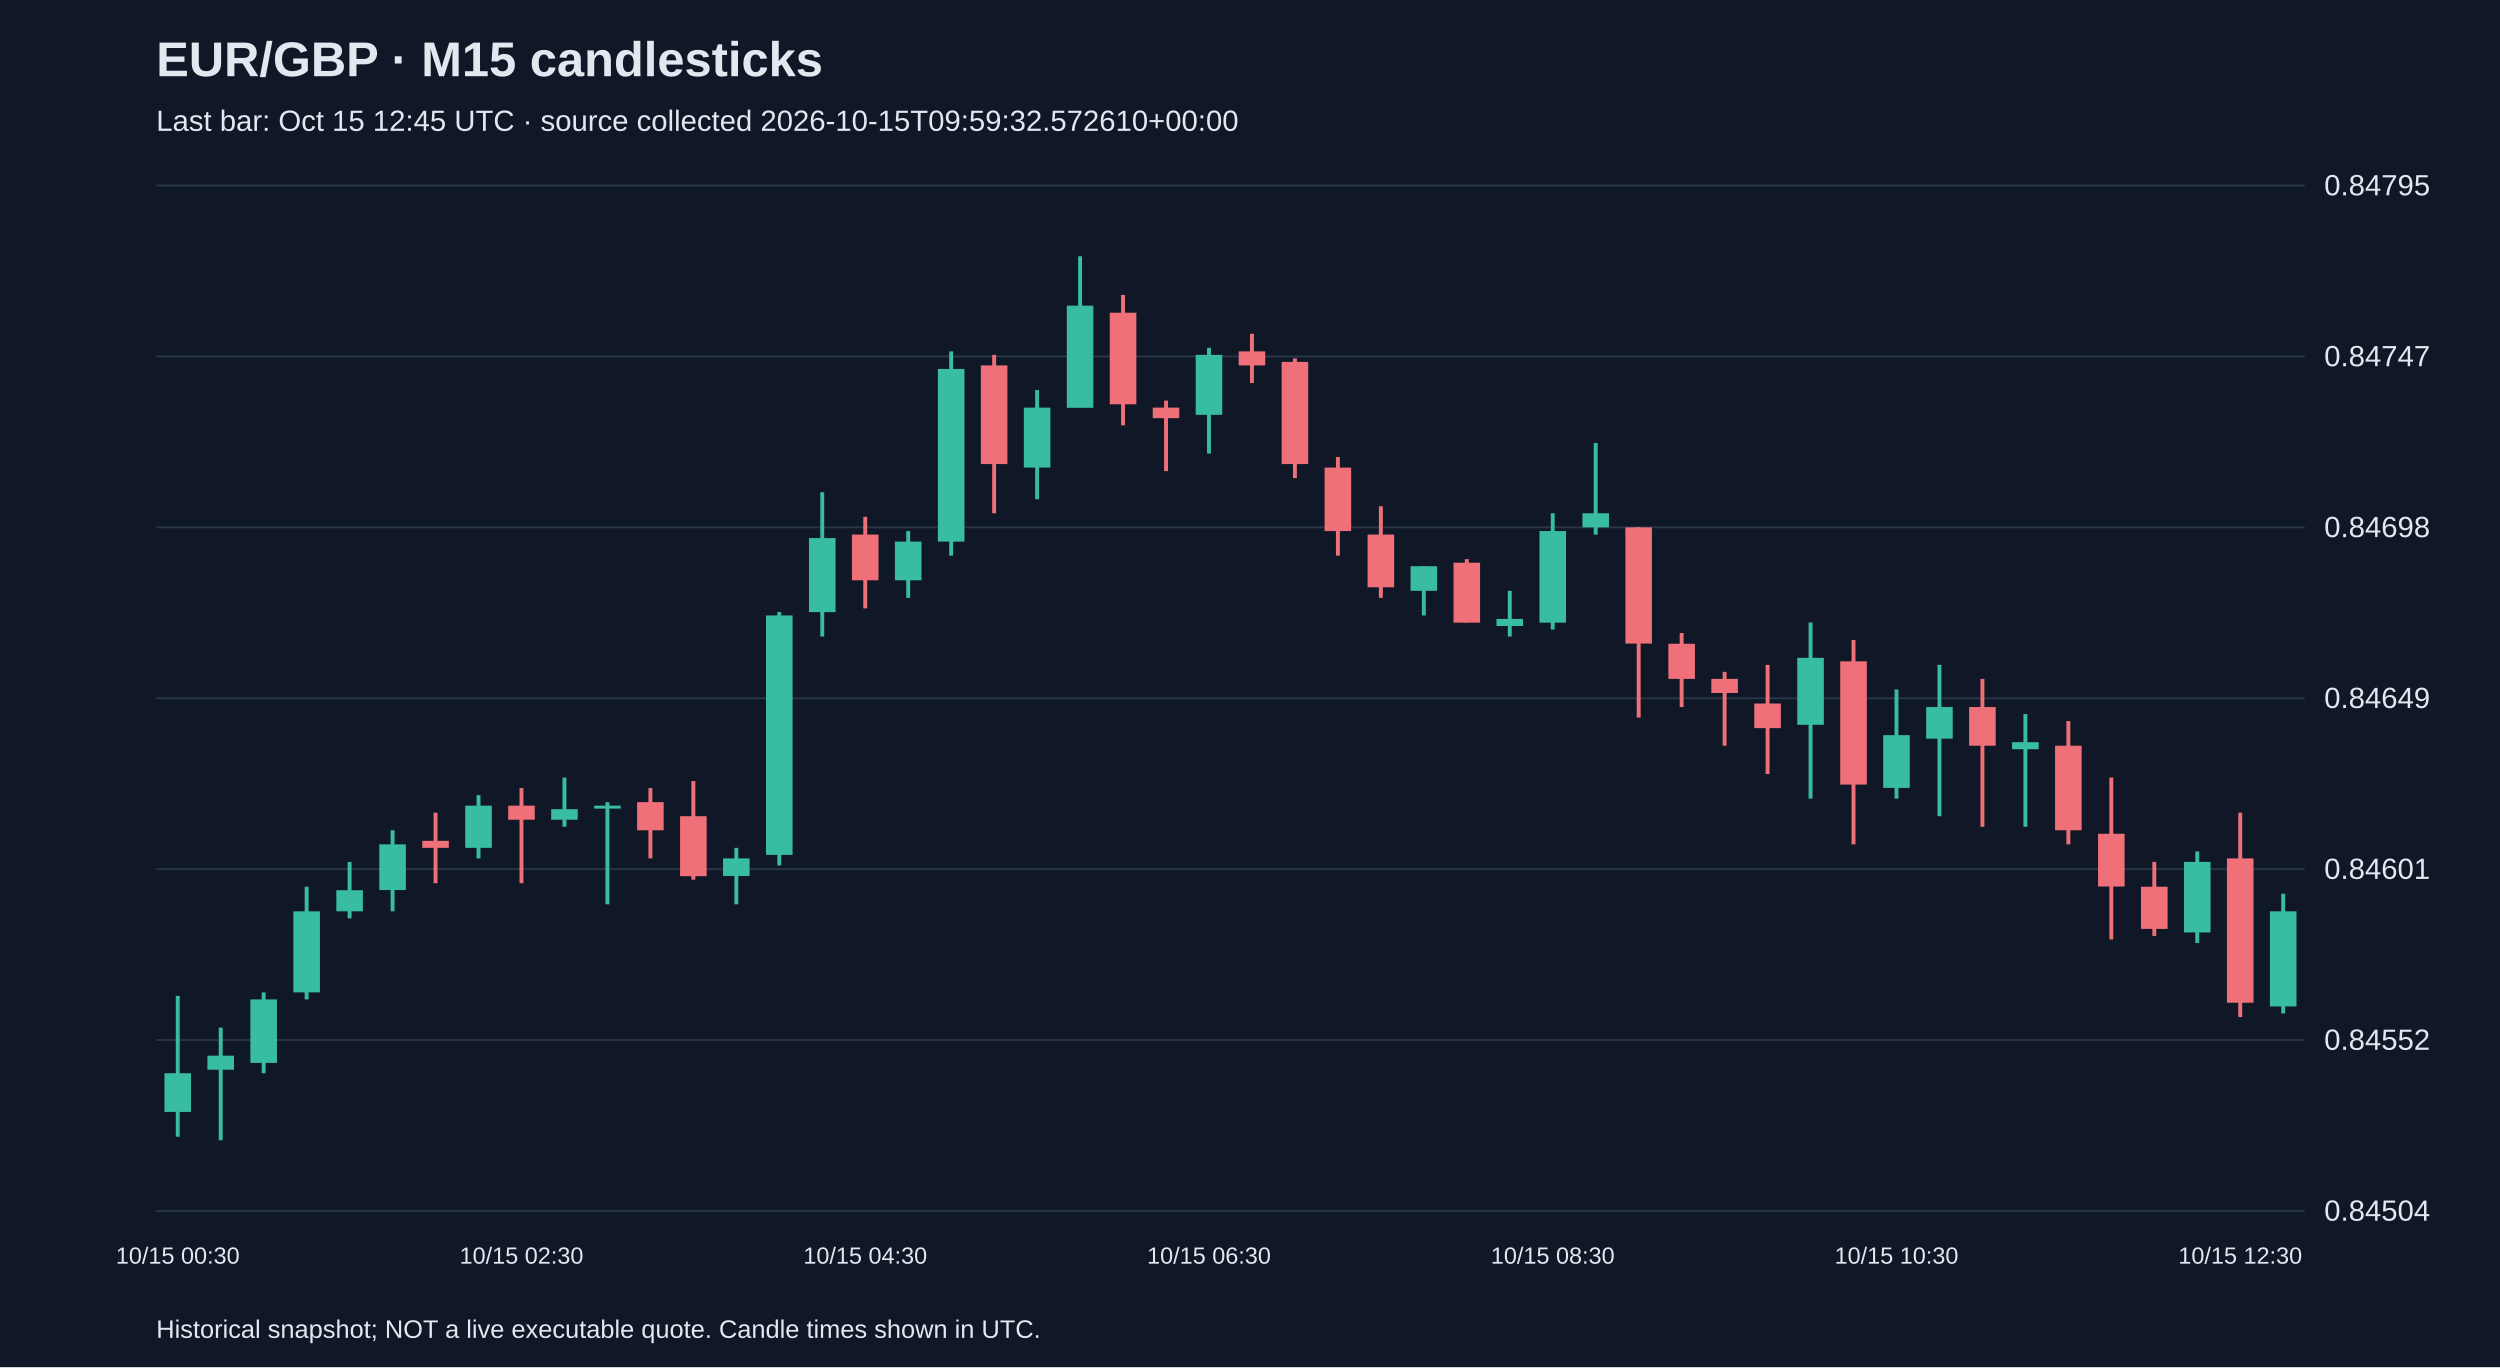
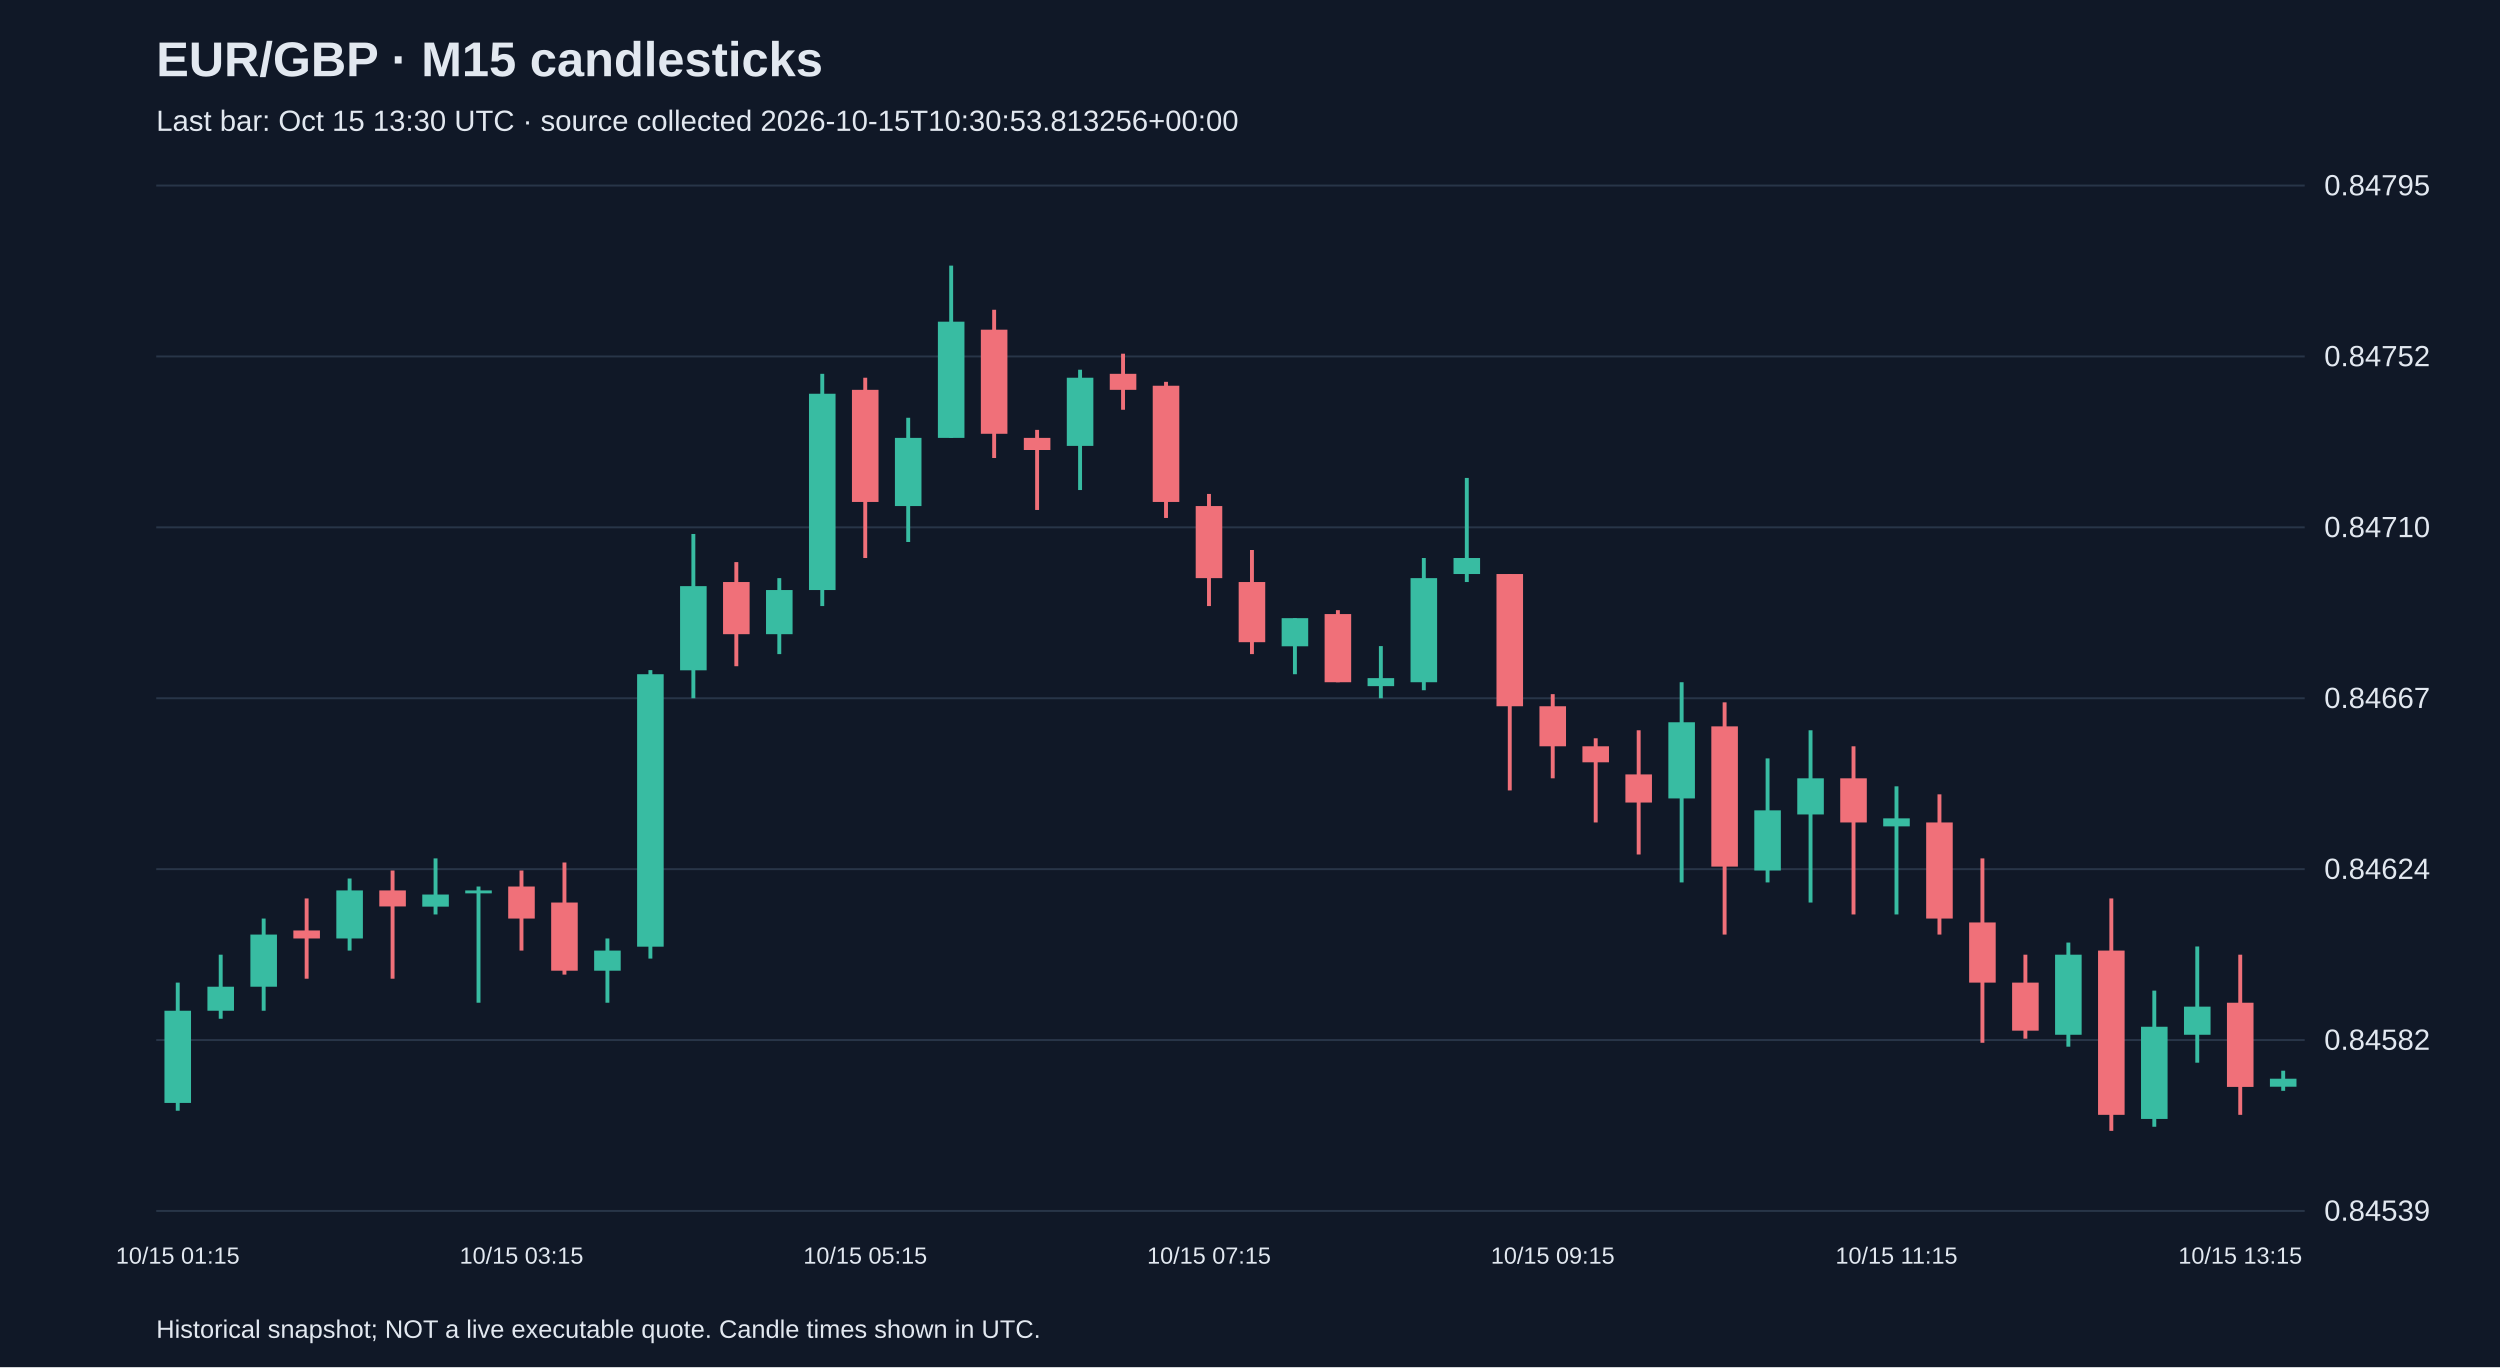
<svg xmlns="http://www.w3.org/2000/svg" viewBox="0 0 1280 700">
  <rect width="100%" height="100%" fill="#101827" />
  <style>text{font-family:Arial,sans-serif;fill:#e2e8f0}</style>
  <text x="80" y="39" font-size="25" font-weight="bold">EUR/GBP · M15 candlesticks</text>
-   <text x="80" y="67" font-size="15" fill="#a6b1c5">Last bar: Oct 15 12:45 UTC · source collected 2026-10-15T09:59:32.572610+00:00</text>
+   <text x="80" y="67" font-size="15" fill="#a6b1c5">Last bar: Oct 15 13:30 UTC · source collected 2026-10-15T10:30:53.813256+00:00</text>
  <line x1="80" y1="620.0" x2="1180" y2="620.0" stroke="#283548" />
-   <text x="1190" y="625.0" font-size="15">0.84504</text>
+   <text x="1190" y="625.0" font-size="15">0.84539</text>
  <line x1="80" y1="532.5" x2="1180" y2="532.5" stroke="#283548" />
-   <text x="1190" y="537.5" font-size="15">0.84552</text>
+   <text x="1190" y="537.5" font-size="15">0.84582</text>
  <line x1="80" y1="445.0" x2="1180" y2="445.0" stroke="#283548" />
-   <text x="1190" y="450.0" font-size="15">0.84601</text>
+   <text x="1190" y="450.0" font-size="15">0.84624</text>
  <line x1="80" y1="357.5" x2="1180" y2="357.5" stroke="#283548" />
-   <text x="1190" y="362.5" font-size="15">0.84649</text>
+   <text x="1190" y="362.5" font-size="15">0.84667</text>
  <line x1="80" y1="270.0" x2="1180" y2="270.0" stroke="#283548" />
-   <text x="1190" y="275.0" font-size="15">0.84698</text>
+   <text x="1190" y="275.0" font-size="15">0.84710</text>
  <line x1="80" y1="182.5" x2="1180" y2="182.5" stroke="#283548" />
-   <text x="1190" y="187.5" font-size="15">0.84747</text>
+   <text x="1190" y="187.5" font-size="15">0.84752</text>
  <line x1="80" y1="95.0" x2="1180" y2="95.0" stroke="#283548" />
  <text x="1190" y="100.0" font-size="15">0.84795</text>
-   <line x1="91.0" y1="509.9" x2="91.0" y2="582.0" stroke="#38bca2" stroke-width="2" />
-   <rect x="84.2" y="549.5" width="13.6" height="19.8" fill="#38bca2" />
-   <text x="91.0" y="647" text-anchor="middle" font-size="12">10/15 00:30</text>
-   <line x1="113.0" y1="526.1" x2="113.0" y2="583.8" stroke="#38bca2" stroke-width="2" />
-   <rect x="106.2" y="540.5" width="13.6" height="7.2" fill="#38bca2" />
-   <line x1="135.0" y1="508.1" x2="135.0" y2="549.5" stroke="#38bca2" stroke-width="2" />
-   <rect x="128.2" y="511.7" width="13.6" height="32.5" fill="#38bca2" />
-   <line x1="157.0" y1="454.0" x2="157.0" y2="511.7" stroke="#38bca2" stroke-width="2" />
-   <rect x="150.2" y="466.6" width="13.6" height="41.5" fill="#38bca2" />
-   <line x1="179.0" y1="441.3" x2="179.0" y2="470.2" stroke="#38bca2" stroke-width="2" />
-   <rect x="172.2" y="455.8" width="13.6" height="10.8" fill="#38bca2" />
-   <line x1="201.0" y1="425.1" x2="201.0" y2="466.6" stroke="#38bca2" stroke-width="2" />
-   <rect x="194.2" y="432.3" width="13.6" height="23.4" fill="#38bca2" />
-   <line x1="223.0" y1="416.1" x2="223.0" y2="452.2" stroke="#f07079" stroke-width="2" />
-   <rect x="216.2" y="430.5" width="13.6" height="3.6" fill="#f07079" />
-   <line x1="245.0" y1="407.1" x2="245.0" y2="439.5" stroke="#38bca2" stroke-width="2" />
-   <rect x="238.2" y="412.5" width="13.6" height="21.6" fill="#38bca2" />
-   <line x1="267.0" y1="403.5" x2="267.0" y2="452.2" stroke="#f07079" stroke-width="2" />
-   <rect x="260.2" y="412.5" width="13.6" height="7.2" fill="#f07079" />
-   <text x="267.0" y="647" text-anchor="middle" font-size="12">10/15 02:30</text>
-   <line x1="289.0" y1="398.1" x2="289.0" y2="423.3" stroke="#38bca2" stroke-width="2" />
-   <rect x="282.2" y="414.3" width="13.6" height="5.4" fill="#38bca2" />
-   <line x1="311.0" y1="410.7" x2="311.0" y2="463.0" stroke="#38bca2" stroke-width="2" />
-   <rect x="304.2" y="412.5" width="13.6" height="1.5" fill="#38bca2" />
-   <line x1="333.0" y1="403.5" x2="333.0" y2="439.5" stroke="#f07079" stroke-width="2" />
-   <rect x="326.2" y="410.7" width="13.6" height="14.4" fill="#f07079" />
-   <line x1="355.0" y1="399.9" x2="355.0" y2="450.4" stroke="#f07079" stroke-width="2" />
-   <rect x="348.2" y="417.9" width="13.6" height="30.7" fill="#f07079" />
-   <line x1="377.0" y1="434.1" x2="377.0" y2="463.0" stroke="#38bca2" stroke-width="2" />
-   <rect x="370.2" y="439.5" width="13.6" height="9.0" fill="#38bca2" />
-   <line x1="399.0" y1="313.3" x2="399.0" y2="443.1" stroke="#38bca2" stroke-width="2" />
-   <rect x="392.2" y="315.1" width="13.6" height="122.6" fill="#38bca2" />
-   <line x1="421.0" y1="252.0" x2="421.0" y2="325.9" stroke="#38bca2" stroke-width="2" />
-   <rect x="414.2" y="275.5" width="13.6" height="37.9" fill="#38bca2" />
-   <line x1="443.0" y1="264.6" x2="443.0" y2="311.5" stroke="#f07079" stroke-width="2" />
-   <rect x="436.2" y="273.7" width="13.6" height="23.4" fill="#f07079" />
-   <text x="443.0" y="647" text-anchor="middle" font-size="12">10/15 04:30</text>
-   <line x1="465.0" y1="271.9" x2="465.0" y2="306.1" stroke="#38bca2" stroke-width="2" />
-   <rect x="458.2" y="277.3" width="13.6" height="19.8" fill="#38bca2" />
-   <line x1="487.0" y1="179.9" x2="487.0" y2="284.5" stroke="#38bca2" stroke-width="2" />
-   <rect x="480.2" y="188.9" width="13.6" height="88.4" fill="#38bca2" />
-   <line x1="509.0" y1="181.7" x2="509.0" y2="262.8" stroke="#f07079" stroke-width="2" />
-   <rect x="502.2" y="187.1" width="13.6" height="50.5" fill="#f07079" />
-   <line x1="531.0" y1="199.7" x2="531.0" y2="255.6" stroke="#38bca2" stroke-width="2" />
-   <rect x="524.2" y="208.7" width="13.6" height="30.7" fill="#38bca2" />
-   <line x1="553.0" y1="131.2" x2="553.0" y2="208.7" stroke="#38bca2" stroke-width="2" />
-   <rect x="546.2" y="156.5" width="13.6" height="52.3" fill="#38bca2" />
-   <line x1="575.0" y1="151.0" x2="575.0" y2="217.8" stroke="#f07079" stroke-width="2" />
-   <rect x="568.2" y="160.1" width="13.6" height="46.9" fill="#f07079" />
-   <line x1="597.0" y1="205.1" x2="597.0" y2="241.2" stroke="#f07079" stroke-width="2" />
-   <rect x="590.2" y="208.7" width="13.6" height="5.4" fill="#f07079" />
-   <line x1="619.0" y1="178.1" x2="619.0" y2="232.2" stroke="#38bca2" stroke-width="2" />
-   <rect x="612.2" y="181.7" width="13.6" height="30.7" fill="#38bca2" />
-   <text x="619.0" y="647" text-anchor="middle" font-size="12">10/15 06:30</text>
-   <line x1="641.0" y1="170.9" x2="641.0" y2="196.1" stroke="#f07079" stroke-width="2" />
-   <rect x="634.2" y="179.9" width="13.6" height="7.2" fill="#f07079" />
-   <line x1="663.0" y1="183.5" x2="663.0" y2="244.8" stroke="#f07079" stroke-width="2" />
-   <rect x="656.2" y="185.3" width="13.6" height="52.3" fill="#f07079" />
-   <line x1="685.0" y1="234.0" x2="685.0" y2="284.5" stroke="#f07079" stroke-width="2" />
-   <rect x="678.2" y="239.4" width="13.6" height="32.5" fill="#f07079" />
-   <line x1="707.0" y1="259.2" x2="707.0" y2="306.1" stroke="#f07079" stroke-width="2" />
-   <rect x="700.2" y="273.7" width="13.6" height="27.0" fill="#f07079" />
-   <line x1="729.0" y1="289.9" x2="729.0" y2="315.1" stroke="#38bca2" stroke-width="2" />
-   <rect x="722.2" y="289.9" width="13.6" height="12.6" fill="#38bca2" />
-   <line x1="751.0" y1="286.3" x2="751.0" y2="318.7" stroke="#f07079" stroke-width="2" />
-   <rect x="744.2" y="288.1" width="13.6" height="30.7" fill="#f07079" />
-   <line x1="773.0" y1="302.5" x2="773.0" y2="325.9" stroke="#38bca2" stroke-width="2" />
-   <rect x="766.2" y="316.9" width="13.6" height="3.6" fill="#38bca2" />
-   <line x1="795.0" y1="262.8" x2="795.0" y2="322.3" stroke="#38bca2" stroke-width="2" />
-   <rect x="788.2" y="271.9" width="13.6" height="46.9" fill="#38bca2" />
-   <text x="795.0" y="647" text-anchor="middle" font-size="12">10/15 08:30</text>
-   <line x1="817.0" y1="226.8" x2="817.0" y2="273.7" stroke="#38bca2" stroke-width="2" />
-   <rect x="810.2" y="262.8" width="13.6" height="7.2" fill="#38bca2" />
-   <line x1="839.0" y1="270.0" x2="839.0" y2="367.4" stroke="#f07079" stroke-width="2" />
-   <rect x="832.2" y="270.0" width="13.6" height="59.5" fill="#f07079" />
-   <line x1="861.0" y1="324.1" x2="861.0" y2="362.0" stroke="#f07079" stroke-width="2" />
-   <rect x="854.2" y="329.6" width="13.6" height="18.0" fill="#f07079" />
-   <line x1="883.0" y1="344.0" x2="883.0" y2="381.8" stroke="#f07079" stroke-width="2" />
-   <rect x="876.2" y="347.6" width="13.6" height="7.2" fill="#f07079" />
-   <line x1="905.0" y1="340.4" x2="905.0" y2="396.3" stroke="#f07079" stroke-width="2" />
-   <rect x="898.2" y="360.2" width="13.6" height="12.6" fill="#f07079" />
-   <line x1="927.0" y1="318.7" x2="927.0" y2="408.9" stroke="#38bca2" stroke-width="2" />
-   <rect x="920.2" y="336.8" width="13.6" height="34.3" fill="#38bca2" />
-   <line x1="949.0" y1="327.7" x2="949.0" y2="432.3" stroke="#f07079" stroke-width="2" />
-   <rect x="942.2" y="338.6" width="13.6" height="63.1" fill="#f07079" />
-   <line x1="971.0" y1="353.0" x2="971.0" y2="408.9" stroke="#38bca2" stroke-width="2" />
-   <rect x="964.2" y="376.4" width="13.6" height="27.0" fill="#38bca2" />
-   <text x="971.0" y="647" text-anchor="middle" font-size="12">10/15 10:30</text>
-   <line x1="993.0" y1="340.4" x2="993.0" y2="417.9" stroke="#38bca2" stroke-width="2" />
-   <rect x="986.2" y="362.0" width="13.6" height="16.2" fill="#38bca2" />
-   <line x1="1015.0" y1="347.6" x2="1015.0" y2="423.3" stroke="#f07079" stroke-width="2" />
-   <rect x="1008.2" y="362.0" width="13.6" height="19.8" fill="#f07079" />
-   <line x1="1037.0" y1="365.6" x2="1037.0" y2="423.3" stroke="#38bca2" stroke-width="2" />
-   <rect x="1030.2" y="380.0" width="13.6" height="3.6" fill="#38bca2" />
-   <line x1="1059.0" y1="369.2" x2="1059.0" y2="432.3" stroke="#f07079" stroke-width="2" />
-   <rect x="1052.2" y="381.8" width="13.6" height="43.3" fill="#f07079" />
-   <line x1="1081.0" y1="398.1" x2="1081.0" y2="481.0" stroke="#f07079" stroke-width="2" />
-   <rect x="1074.2" y="426.9" width="13.6" height="27.0" fill="#f07079" />
-   <line x1="1103.0" y1="441.3" x2="1103.0" y2="479.2" stroke="#f07079" stroke-width="2" />
-   <rect x="1096.2" y="454.0" width="13.6" height="21.6" fill="#f07079" />
-   <line x1="1125.0" y1="435.9" x2="1125.0" y2="482.8" stroke="#38bca2" stroke-width="2" />
-   <rect x="1118.2" y="441.3" width="13.6" height="36.1" fill="#38bca2" />
-   <line x1="1147.0" y1="416.1" x2="1147.0" y2="520.7" stroke="#f07079" stroke-width="2" />
-   <rect x="1140.2" y="439.5" width="13.6" height="73.9" fill="#f07079" />
-   <text x="1147.0" y="647" text-anchor="middle" font-size="12">10/15 12:30</text>
-   <line x1="1169.0" y1="457.6" x2="1169.0" y2="518.9" stroke="#38bca2" stroke-width="2" />
-   <rect x="1162.2" y="466.6" width="13.6" height="48.7" fill="#38bca2" />
+   <line x1="91.0" y1="503.1" x2="91.0" y2="568.7" stroke="#38bca2" stroke-width="2" />
+   <rect x="84.2" y="517.5" width="13.6" height="47.2" fill="#38bca2" />
+   <text x="91.0" y="647" text-anchor="middle" font-size="12">10/15 01:15</text>
+   <line x1="113.0" y1="488.8" x2="113.0" y2="521.6" stroke="#38bca2" stroke-width="2" />
+   <rect x="106.2" y="505.2" width="13.6" height="12.3" fill="#38bca2" />
+   <line x1="135.0" y1="470.3" x2="135.0" y2="517.5" stroke="#38bca2" stroke-width="2" />
+   <rect x="128.2" y="478.5" width="13.6" height="26.7" fill="#38bca2" />
+   <line x1="157.0" y1="460.0" x2="157.0" y2="501.1" stroke="#f07079" stroke-width="2" />
+   <rect x="150.2" y="476.4" width="13.6" height="4.1" fill="#f07079" />
+   <line x1="179.0" y1="449.8" x2="179.0" y2="486.7" stroke="#38bca2" stroke-width="2" />
+   <rect x="172.2" y="455.9" width="13.6" height="24.6" fill="#38bca2" />
+   <line x1="201.0" y1="445.7" x2="201.0" y2="501.1" stroke="#f07079" stroke-width="2" />
+   <rect x="194.2" y="455.9" width="13.6" height="8.2" fill="#f07079" />
+   <line x1="223.0" y1="439.5" x2="223.0" y2="468.2" stroke="#38bca2" stroke-width="2" />
+   <rect x="216.2" y="458.0" width="13.6" height="6.2" fill="#38bca2" />
+   <line x1="245.0" y1="453.9" x2="245.0" y2="513.4" stroke="#38bca2" stroke-width="2" />
+   <rect x="238.2" y="455.9" width="13.6" height="1.5" fill="#38bca2" />
+   <line x1="267.0" y1="445.7" x2="267.0" y2="486.7" stroke="#f07079" stroke-width="2" />
+   <rect x="260.2" y="453.9" width="13.6" height="16.4" fill="#f07079" />
+   <text x="267.0" y="647" text-anchor="middle" font-size="12">10/15 03:15</text>
+   <line x1="289.0" y1="441.6" x2="289.0" y2="499.0" stroke="#f07079" stroke-width="2" />
+   <rect x="282.2" y="462.1" width="13.6" height="34.9" fill="#f07079" />
+   <line x1="311.0" y1="480.5" x2="311.0" y2="513.4" stroke="#38bca2" stroke-width="2" />
+   <rect x="304.2" y="486.7" width="13.6" height="10.3" fill="#38bca2" />
+   <line x1="333.0" y1="343.1" x2="333.0" y2="490.8" stroke="#38bca2" stroke-width="2" />
+   <rect x="326.2" y="345.2" width="13.6" height="139.5" fill="#38bca2" />
+   <line x1="355.0" y1="273.4" x2="355.0" y2="357.5" stroke="#38bca2" stroke-width="2" />
+   <rect x="348.2" y="300.1" width="13.6" height="43.1" fill="#38bca2" />
+   <line x1="377.0" y1="287.8" x2="377.0" y2="341.1" stroke="#f07079" stroke-width="2" />
+   <rect x="370.2" y="298.0" width="13.6" height="26.7" fill="#f07079" />
+   <line x1="399.0" y1="296.0" x2="399.0" y2="334.9" stroke="#38bca2" stroke-width="2" />
+   <rect x="392.2" y="302.1" width="13.6" height="22.6" fill="#38bca2" />
+   <line x1="421.0" y1="191.4" x2="421.0" y2="310.3" stroke="#38bca2" stroke-width="2" />
+   <rect x="414.2" y="201.6" width="13.6" height="100.5" fill="#38bca2" />
+   <line x1="443.0" y1="193.4" x2="443.0" y2="285.7" stroke="#f07079" stroke-width="2" />
+   <rect x="436.2" y="199.6" width="13.6" height="57.4" fill="#f07079" />
+   <text x="443.0" y="647" text-anchor="middle" font-size="12">10/15 05:15</text>
+   <line x1="465.0" y1="213.9" x2="465.0" y2="277.5" stroke="#38bca2" stroke-width="2" />
+   <rect x="458.2" y="224.2" width="13.6" height="34.9" fill="#38bca2" />
+   <line x1="487.0" y1="136.0" x2="487.0" y2="224.2" stroke="#38bca2" stroke-width="2" />
+   <rect x="480.2" y="164.7" width="13.6" height="59.5" fill="#38bca2" />
+   <line x1="509.0" y1="158.6" x2="509.0" y2="234.5" stroke="#f07079" stroke-width="2" />
+   <rect x="502.2" y="168.8" width="13.6" height="53.3" fill="#f07079" />
+   <line x1="531.0" y1="220.1" x2="531.0" y2="261.1" stroke="#f07079" stroke-width="2" />
+   <rect x="524.2" y="224.2" width="13.6" height="6.2" fill="#f07079" />
+   <line x1="553.0" y1="189.3" x2="553.0" y2="250.9" stroke="#38bca2" stroke-width="2" />
+   <rect x="546.2" y="193.4" width="13.6" height="34.9" fill="#38bca2" />
+   <line x1="575.0" y1="181.1" x2="575.0" y2="209.8" stroke="#f07079" stroke-width="2" />
+   <rect x="568.2" y="191.4" width="13.6" height="8.2" fill="#f07079" />
+   <line x1="597.0" y1="195.5" x2="597.0" y2="265.2" stroke="#f07079" stroke-width="2" />
+   <rect x="590.2" y="197.5" width="13.6" height="59.5" fill="#f07079" />
+   <line x1="619.0" y1="252.9" x2="619.0" y2="310.3" stroke="#f07079" stroke-width="2" />
+   <rect x="612.2" y="259.1" width="13.6" height="36.9" fill="#f07079" />
+   <text x="619.0" y="647" text-anchor="middle" font-size="12">10/15 07:15</text>
+   <line x1="641.0" y1="281.6" x2="641.0" y2="334.9" stroke="#f07079" stroke-width="2" />
+   <rect x="634.2" y="298.0" width="13.6" height="30.8" fill="#f07079" />
+   <line x1="663.0" y1="316.5" x2="663.0" y2="345.2" stroke="#38bca2" stroke-width="2" />
+   <rect x="656.2" y="316.5" width="13.6" height="14.4" fill="#38bca2" />
+   <line x1="685.0" y1="312.4" x2="685.0" y2="349.3" stroke="#f07079" stroke-width="2" />
+   <rect x="678.2" y="314.4" width="13.6" height="34.9" fill="#f07079" />
+   <line x1="707.0" y1="330.8" x2="707.0" y2="357.5" stroke="#38bca2" stroke-width="2" />
+   <rect x="700.2" y="347.2" width="13.6" height="4.1" fill="#38bca2" />
+   <line x1="729.0" y1="285.7" x2="729.0" y2="353.4" stroke="#38bca2" stroke-width="2" />
+   <rect x="722.2" y="296.0" width="13.6" height="53.3" fill="#38bca2" />
+   <line x1="751.0" y1="244.7" x2="751.0" y2="298.0" stroke="#38bca2" stroke-width="2" />
+   <rect x="744.2" y="285.7" width="13.6" height="8.2" fill="#38bca2" />
+   <line x1="773.0" y1="293.9" x2="773.0" y2="404.7" stroke="#f07079" stroke-width="2" />
+   <rect x="766.2" y="293.9" width="13.6" height="67.7" fill="#f07079" />
+   <line x1="795.0" y1="355.4" x2="795.0" y2="398.5" stroke="#f07079" stroke-width="2" />
+   <rect x="788.2" y="361.6" width="13.6" height="20.5" fill="#f07079" />
+   <text x="795.0" y="647" text-anchor="middle" font-size="12">10/15 09:15</text>
+   <line x1="817.0" y1="378.0" x2="817.0" y2="421.1" stroke="#f07079" stroke-width="2" />
+   <rect x="810.2" y="382.1" width="13.6" height="8.2" fill="#f07079" />
+   <line x1="839.0" y1="373.9" x2="839.0" y2="437.5" stroke="#f07079" stroke-width="2" />
+   <rect x="832.2" y="396.5" width="13.6" height="14.4" fill="#f07079" />
+   <line x1="861.0" y1="349.3" x2="861.0" y2="451.8" stroke="#38bca2" stroke-width="2" />
+   <rect x="854.2" y="369.8" width="13.6" height="39.0" fill="#38bca2" />
+   <line x1="883.0" y1="359.6" x2="883.0" y2="478.5" stroke="#f07079" stroke-width="2" />
+   <rect x="876.2" y="371.9" width="13.6" height="71.8" fill="#f07079" />
+   <line x1="905.0" y1="388.3" x2="905.0" y2="451.8" stroke="#38bca2" stroke-width="2" />
+   <rect x="898.2" y="414.9" width="13.6" height="30.8" fill="#38bca2" />
+   <line x1="927.0" y1="373.9" x2="927.0" y2="462.1" stroke="#38bca2" stroke-width="2" />
+   <rect x="920.2" y="398.5" width="13.6" height="18.5" fill="#38bca2" />
+   <line x1="949.0" y1="382.1" x2="949.0" y2="468.2" stroke="#f07079" stroke-width="2" />
+   <rect x="942.2" y="398.5" width="13.6" height="22.6" fill="#f07079" />
+   <line x1="971.0" y1="402.6" x2="971.0" y2="468.2" stroke="#38bca2" stroke-width="2" />
+   <rect x="964.2" y="419.0" width="13.6" height="4.1" fill="#38bca2" />
+   <text x="971.0" y="647" text-anchor="middle" font-size="12">10/15 11:15</text>
+   <line x1="993.0" y1="406.7" x2="993.0" y2="478.5" stroke="#f07079" stroke-width="2" />
+   <rect x="986.2" y="421.1" width="13.6" height="49.2" fill="#f07079" />
+   <line x1="1015.0" y1="439.5" x2="1015.0" y2="533.9" stroke="#f07079" stroke-width="2" />
+   <rect x="1008.2" y="472.3" width="13.6" height="30.8" fill="#f07079" />
+   <line x1="1037.0" y1="488.8" x2="1037.0" y2="531.8" stroke="#f07079" stroke-width="2" />
+   <rect x="1030.2" y="503.1" width="13.6" height="24.6" fill="#f07079" />
+   <line x1="1059.0" y1="482.6" x2="1059.0" y2="535.9" stroke="#38bca2" stroke-width="2" />
+   <rect x="1052.2" y="488.8" width="13.6" height="41.0" fill="#38bca2" />
+   <line x1="1081.0" y1="460.0" x2="1081.0" y2="579.0" stroke="#f07079" stroke-width="2" />
+   <rect x="1074.2" y="486.7" width="13.6" height="84.1" fill="#f07079" />
+   <line x1="1103.0" y1="507.2" x2="1103.0" y2="576.9" stroke="#38bca2" stroke-width="2" />
+   <rect x="1096.2" y="525.7" width="13.6" height="47.2" fill="#38bca2" />
+   <line x1="1125.0" y1="484.6" x2="1125.0" y2="544.1" stroke="#38bca2" stroke-width="2" />
+   <rect x="1118.2" y="515.4" width="13.6" height="14.4" fill="#38bca2" />
+   <line x1="1147.0" y1="488.8" x2="1147.0" y2="570.8" stroke="#f07079" stroke-width="2" />
+   <rect x="1140.2" y="513.4" width="13.6" height="43.1" fill="#f07079" />
+   <text x="1147.0" y="647" text-anchor="middle" font-size="12">10/15 13:15</text>
+   <line x1="1169.0" y1="548.2" x2="1169.0" y2="558.5" stroke="#38bca2" stroke-width="2" />
+   <rect x="1162.2" y="552.3" width="13.6" height="4.1" fill="#38bca2" />
  <text x="80" y="685" font-size="13">Historical snapshot; NOT a live executable quote. Candle times shown in UTC.</text>
</svg>
